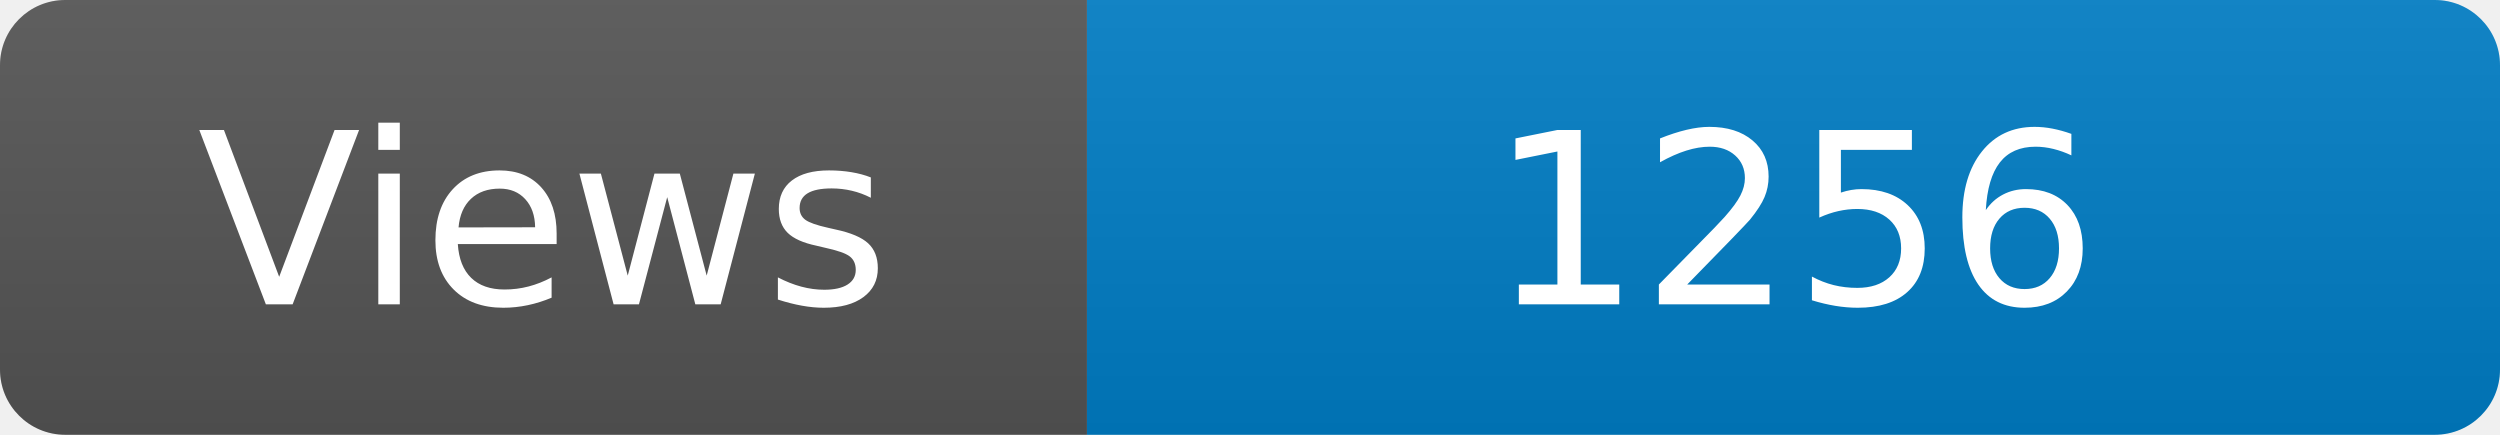
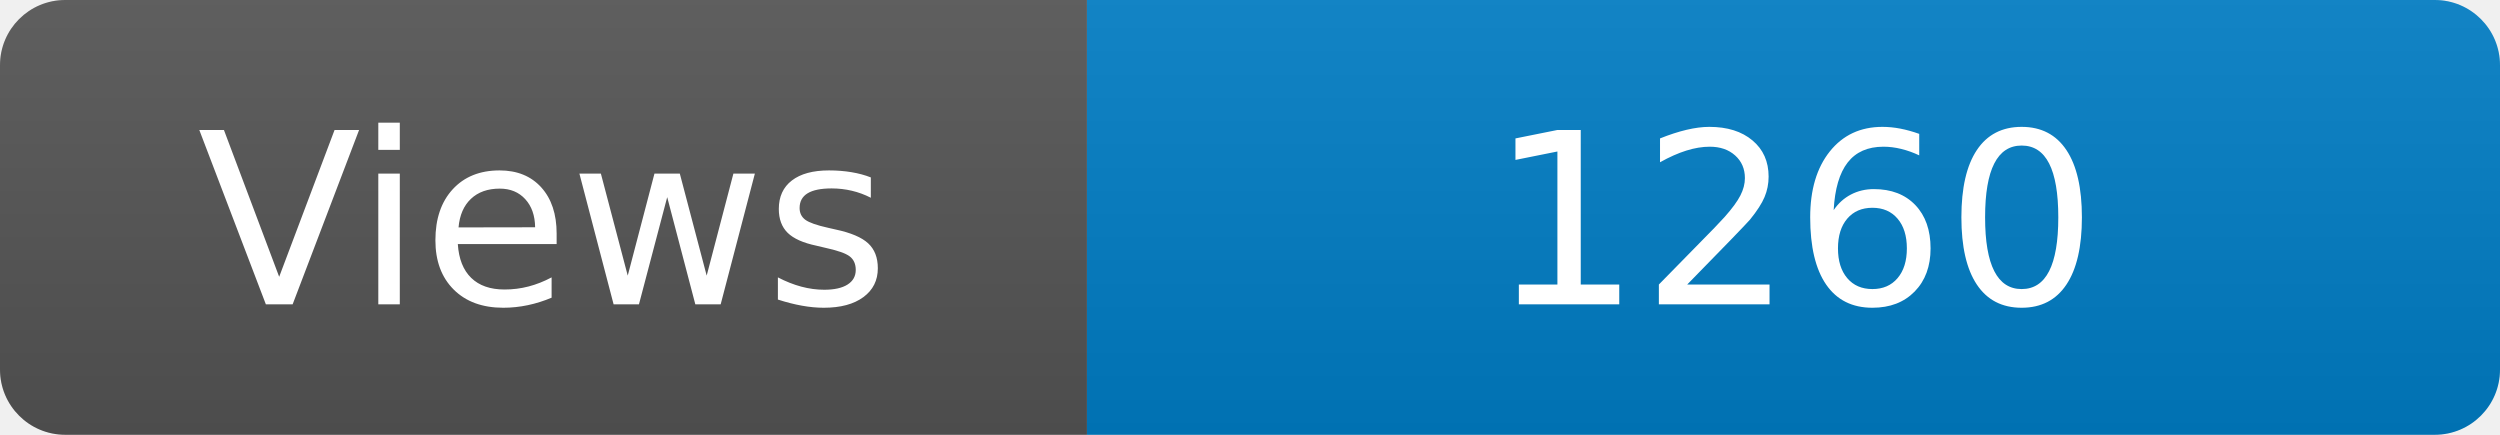
<svg xmlns="http://www.w3.org/2000/svg" width="115" height="20" role="img" aria-label="Maintained?: yes">
  <linearGradient id="s" x2="0" y2="100%">
    <stop offset="0" stop-color="#bbb" stop-opacity=".1" />
    <stop offset="1" stop-opacity=".1" />
  </linearGradient>
  <clipPath id="r">
    <rect width="115" height="20" rx="3" fill="#fff" />
  </clipPath>
  <g clip-path="url(#r)">
    <rect width="50" height="20" fill="#555" />
    <rect x="50" width="160" height="20" fill="#007ec6" />
    <rect width="115" height="20" fill="url(#s)" />
  </g>
  <g fill="#fff" text-anchor="middle" font-family="Verdana,Geneva,DejaVu Sans,sans-serif" font-size="110">
    <text x="250" y="140" transform="scale(.1)" fill="#fff">Views</text>
-     <text x="825" y="140" transform="scale(.1)" fill="#fff">1256</text>
+     <text x="825" y="140" transform="scale(.1)" fill="#fff">1260</text>
  </g>
</svg>
